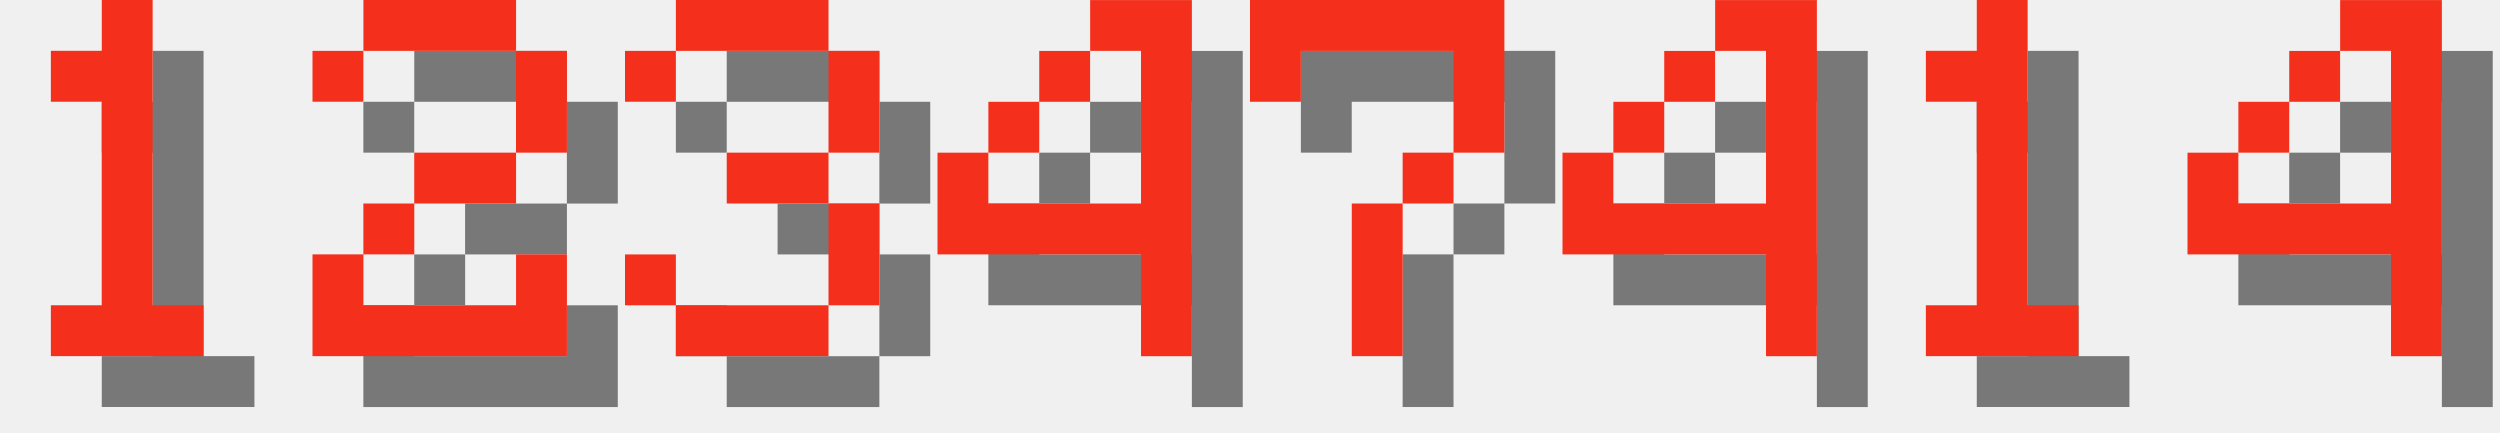
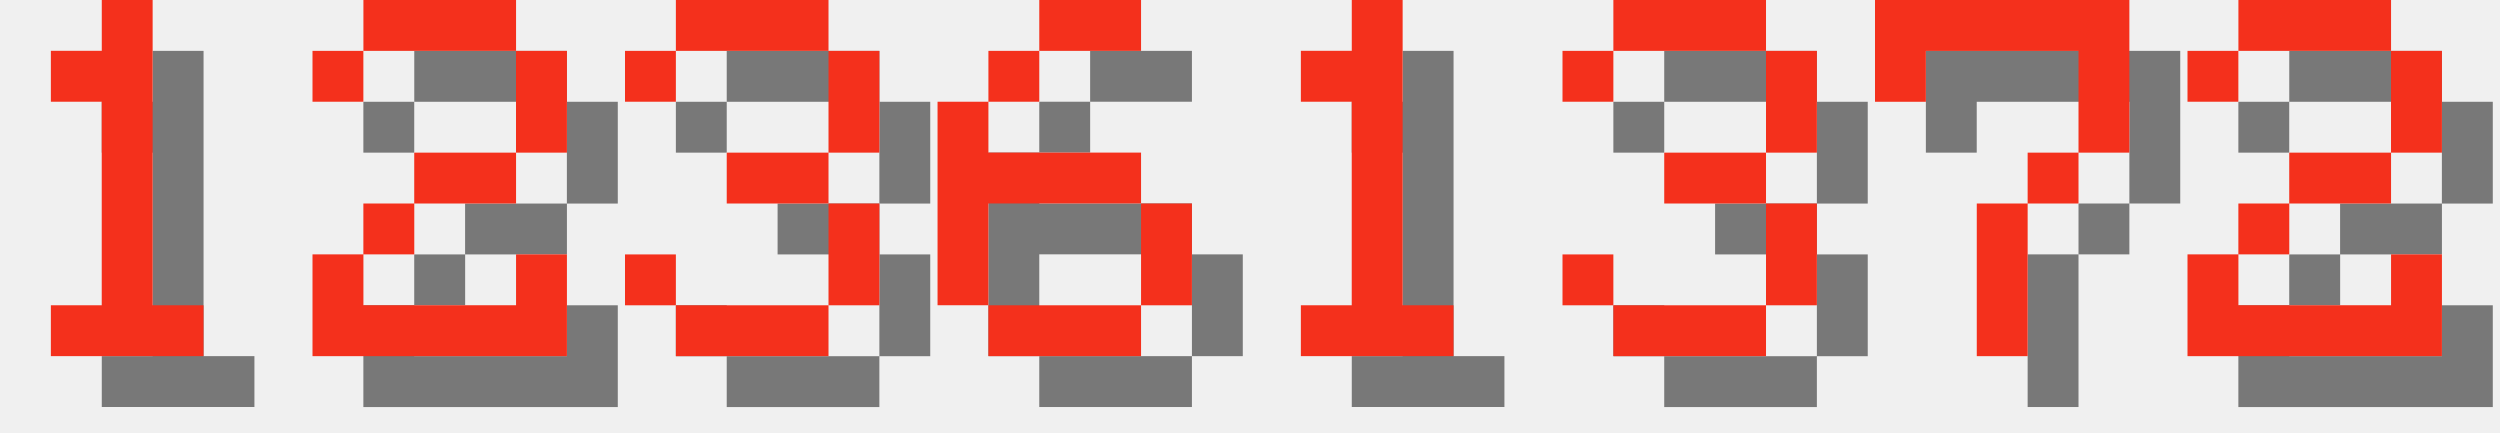
<svg xmlns="http://www.w3.org/2000/svg" version="1.1" width="208.0" height="36">
  <style>
        .text-foreground {
            fill: #F4301C;
        }
        .text-shadow {
            fill: #000000;
            fill-opacity: 0.5;
        }
    </style>
  <g class="digit" id="digit_1" transform="translate(0.0, 0), scale(4)">
    <path id="digit_1_shadow" class="text-shadow" d="m2.117 2.117v1.058h1.058v4.233h-1.058v1.058h3.175v-1.058h-1.058v-6.35h-1.058v1.058h-1.058z" fill-opacity=".5" style="paint-order:stroke fill markers" />
    <path id="digit_1_fg" class="text-foreground" d="m1.058 1.058v1.058h1.058v4.233h-1.058v1.058h3.175v-1.058h-1.058v-6.35h-1.058v1.058h-1.058z" fill="#fff" style="paint-order:stroke fill markers" />
  </g>
  <g class="digit" id="digit_2" transform="translate(26.0, 0), scale(4)">
    <path id="digit_2_shadow" class="text-shadow" d="m1.058 2.117v1.058h1.058v-1.058h3.175v2.117h-2.117v1.058h-1.058v1.058h-1.058v2.117h5.292v-2.117h-1.058v1.058h-3.175v-1.058h1.058v-1.058h2.117v-1.058h1.058v-2.117h-1.058v-1.058h-3.175v1.058h-1.058z" fill-opacity=".5" style="paint-order:stroke fill markers" />
    <path id="digit_2_fg" class="text-foreground" d="m0 1.058v1.058h1.058v-1.058h3.175v2.117h-2.117v1.058h-1.058v1.058h-1.058v2.117h5.292v-2.117h-1.058v1.058h-3.175v-1.058h1.058v-1.058h2.117v-1.058h1.058v-2.117h-1.058v-1.058h-3.175v1.058h-1.058z" fill="#fff" style="paint-order:stroke fill markers" />
  </g>
  <g class="digit" id="digit_3" transform="translate(52.0, 0), scale(4)">
    <path id="digit_3_shadow" class="text-shadow" d="m1.058 2.117v1.058h1.058v-1.058h3.175v2.117h-2.117v1.058h2.117v2.117h-3.175v-1.058h-1.058v1.058h1.058v1.058h3.175v-1.058h1.058v-2.117h-1.058v-1.058h1.058v-2.117h-1.058v-1.058h-3.175v1.058h-1.058z" fill-opacity=".5" style="paint-order:stroke fill markers" />
    <path id="digit_3_fg" class="text-foreground" d="m0 1.058v1.058h1.058v-1.058h3.175v2.117h-2.117v1.058h2.117v2.117h-3.175v-1.058h-1.058v1.058h1.058v1.058h3.175v-1.058h1.058v-2.117h-1.058v-1.058h1.058v-2.117h-1.058v-1.058h-3.175v1.058h-1.058z" fill="#fff" style="paint-order:stroke fill markers" />
  </g>
-   <g class="digit" id="digit_4" transform="translate(78.0, 0), scale(4)">
-     <path id="digit_4_shadow" class="text-shadow" d="m4.233 1.058v1.058h1.058v3.175h-3.175v-1.058h-1.058v2.117h4.233v2.117h1.058v-7.408h-2.117zm-2.117 3.175h1.058v-1.058h-1.058v1.058zm1.058-1.058h1.058v-1.058h-1.058v1.058z" fill-opacity=".5" style="paint-order:stroke fill markers" />
-     <path id="digit_4_fg" class="text-foreground" d="m3.175 0v1.058h1.058v3.175h-3.175v-1.058h-1.058v2.117h4.233v2.117h1.058v-7.408h-2.117zm-2.117 3.175h1.058v-1.058h-1.058v1.058zm1.058-1.058h1.058v-1.058h-1.058v1.058z" fill="#fff" style="paint-order:stroke fill markers" />
+   <g class="digit" id="digit_6" transform="translate(78.0, 0), scale(4)">
+     <path id="digit_6_shadow" class="text-shadow" d="m3.175 1.058v1.058h2.117v-1.058h-2.117zm0 1.058h-1.058v1.058h1.058v-1.058zm-1.058 1.058h-1.058v4.233h1.058v-2.117h3.175v-1.058h-3.175v-1.058zm3.175 2.117v2.117h1.058v-2.117h-1.058zm0 2.117h-3.175v1.058h3.175v-1.058z" fill-opacity=".5" style="paint-order:stroke fill markers" />
+     <path id="digit_6_fg" class="text-foreground" d="m2.117 0v1.058h2.117v-1.058h-2.117zm0 1.058h-1.058v1.058h1.058v-1.058zm-1.058 1.058h-1.058v4.233h1.058v-2.117h3.175v-1.058h-3.175v-1.058zm3.175 2.117v2.117h1.058v-2.117h-1.058zm0 2.117h-3.175v1.058h3.175v-1.058z" fill="#fff" style="paint-order:stroke fill markers" />
  </g>
-   <g class="digit" id="digit_7" transform="translate(104.0, 0), scale(4)">
+   <g class="digit" id="digit_1" transform="translate(104.0, 0), scale(4)">
+     <path id="digit_1_shadow" class="text-shadow" d="m2.117 2.117v1.058h1.058v4.233h-1.058v1.058h3.175v-1.058h-1.058v-6.35h-1.058v1.058h-1.058z" fill-opacity=".5" style="paint-order:stroke fill markers" />
+     <path id="digit_1_fg" class="text-foreground" d="m1.058 1.058v1.058h1.058v4.233h-1.058v1.058h3.175v-1.058h-1.058v-6.35h-1.058v1.058h-1.058z" fill="#fff" style="paint-order:stroke fill markers" />
+   </g>
+   <g class="digit" id="digit_3" transform="translate(130.0, 0), scale(4)">
+     <path id="digit_3_shadow" class="text-shadow" d="m1.058 2.117v1.058h1.058v-1.058h3.175v2.117h-2.117v1.058h2.117v2.117h-3.175v-1.058h-1.058v1.058h1.058v1.058h3.175v-1.058h1.058v-2.117h-1.058v-1.058h1.058v-2.117h-1.058v-1.058h-3.175v1.058h-1.058z" fill-opacity=".5" style="paint-order:stroke fill markers" />
+     <path id="digit_3_fg" class="text-foreground" d="m0 1.058v1.058h1.058v-1.058h3.175v2.117h-2.117v1.058h2.117v2.117h-3.175v-1.058h-1.058v1.058h1.058v1.058h3.175v-1.058h1.058v-2.117h-1.058v-1.058h1.058v-2.117h-1.058v-1.058h-3.175v1.058h-1.058z" fill="#fff" style="paint-order:stroke fill markers" />
+   </g>
+   <g class="digit" id="digit_7" transform="translate(156.0, 0), scale(4)">
    <path id="digit_7_shadow" class="text-shadow" d="m1.058 1.058 2e-6 2.117h1.058v-1.058h3.175v1.058l2e-7 1.058h-1.058v1.058h-1.058l4e-7 3.175 1.058 1e-7v-3.175h1.058v-1.058h1.058l5e-7 -1.058v-2.117z" fill-opacity=".5" style="paint-order:stroke fill markers" />
    <path id="digit_7_fg" class="text-foreground" d="m0 0 2e-6 2.117h1.058v-1.058h3.175v1.058l2e-7 1.058h-1.058v1.058h-1.058l4e-7 3.175 1.058 1e-7v-3.175h1.058v-1.058h1.058l5e-7 -1.058v-2.117z" fill="#fff" style="paint-order:stroke fill markers" />
  </g>
-   <g class="digit" id="digit_4" transform="translate(130.0, 0), scale(4)">
-     <path id="digit_4_shadow" class="text-shadow" d="m4.233 1.058v1.058h1.058v3.175h-3.175v-1.058h-1.058v2.117h4.233v2.117h1.058v-7.408h-2.117zm-2.117 3.175h1.058v-1.058h-1.058v1.058zm1.058-1.058h1.058v-1.058h-1.058v1.058z" fill-opacity=".5" style="paint-order:stroke fill markers" />
-     <path id="digit_4_fg" class="text-foreground" d="m3.175 0v1.058h1.058v3.175h-3.175v-1.058h-1.058v2.117h4.233v2.117h1.058v-7.408h-2.117zm-2.117 3.175h1.058v-1.058h-1.058v1.058zm1.058-1.058h1.058v-1.058h-1.058v1.058z" fill="#fff" style="paint-order:stroke fill markers" />
-   </g>
-   <g class="digit" id="digit_1" transform="translate(156.0, 0), scale(4)">
-     <path id="digit_1_shadow" class="text-shadow" d="m2.117 2.117v1.058h1.058v4.233h-1.058v1.058h3.175v-1.058h-1.058v-6.35h-1.058v1.058h-1.058z" fill-opacity=".5" style="paint-order:stroke fill markers" />
-     <path id="digit_1_fg" class="text-foreground" d="m1.058 1.058v1.058h1.058v4.233h-1.058v1.058h3.175v-1.058h-1.058v-6.35h-1.058v1.058h-1.058z" fill="#fff" style="paint-order:stroke fill markers" />
-   </g>
-   <g class="digit" id="digit_4" transform="translate(182.0, 0), scale(4)">
-     <path id="digit_4_shadow" class="text-shadow" d="m4.233 1.058v1.058h1.058v3.175h-3.175v-1.058h-1.058v2.117h4.233v2.117h1.058v-7.408h-2.117zm-2.117 3.175h1.058v-1.058h-1.058v1.058zm1.058-1.058h1.058v-1.058h-1.058v1.058z" fill-opacity=".5" style="paint-order:stroke fill markers" />
-     <path id="digit_4_fg" class="text-foreground" d="m3.175 0v1.058h1.058v3.175h-3.175v-1.058h-1.058v2.117h4.233v2.117h1.058v-7.408h-2.117zm-2.117 3.175h1.058v-1.058h-1.058v1.058zm1.058-1.058h1.058v-1.058h-1.058v1.058z" fill="#fff" style="paint-order:stroke fill markers" />
+   <g class="digit" id="digit_2" transform="translate(182.0, 0), scale(4)">
+     <path id="digit_2_shadow" class="text-shadow" d="m1.058 2.117v1.058h1.058v-1.058h3.175v2.117h-2.117v1.058h-1.058v1.058h-1.058v2.117h5.292v-2.117h-1.058v1.058h-3.175v-1.058h1.058v-1.058h2.117v-1.058h1.058v-2.117h-1.058v-1.058h-3.175v1.058h-1.058z" fill-opacity=".5" style="paint-order:stroke fill markers" />
+     <path id="digit_2_fg" class="text-foreground" d="m0 1.058v1.058h1.058v-1.058h3.175v2.117h-2.117v1.058h-1.058v1.058h-1.058v2.117h5.292v-2.117h-1.058v1.058h-3.175v-1.058h1.058v-1.058h2.117v-1.058h1.058v-2.117h-1.058v-1.058h-3.175v1.058h-1.058z" fill="#fff" style="paint-order:stroke fill markers" />
  </g>
</svg>
